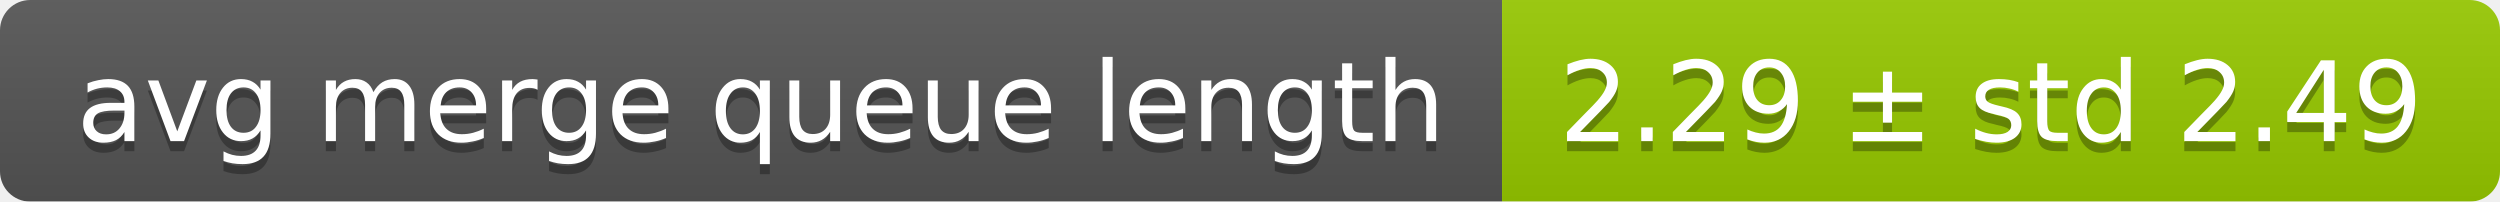
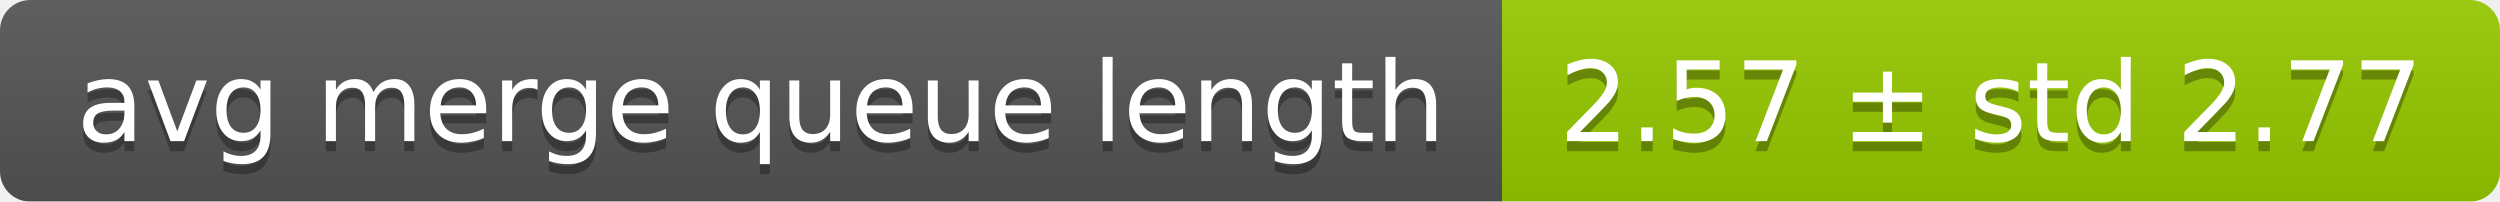
<svg xmlns="http://www.w3.org/2000/svg" width="248" height="20">
  <linearGradient id="smooth" x2="0" y2="100%">
    <stop offset="0" stop-color="#bbb" stop-opacity=".1" />
    <stop offset="1" stop-opacity=".1" />
  </linearGradient>
  <mask id="round">
    <rect width="248" height="20" rx="3" fill="#fff" />
  </mask>
  <g mask="url(#round)">
    <rect width="149" height="20" fill="#555" />
    <rect x="149" width="99" height="20" fill="#97ca00" />
    <rect width="248" height="20" fill="url(#smooth)" />
  </g>
  <g fill="#fff" text-anchor="middle" font-family="DejaVu Sans,Verdana,Geneva,sans-serif" font-size="11">
    <text x="75.5" y="15" fill="#010101" fill-opacity=".3">avg merge queue length</text>
    <text x="75.5" y="14">avg merge queue length</text>
-     <text x="197.5" y="15" fill="#010101" fill-opacity=".3">2.29 ± std 2.49</text>
-     <text x="197.5" y="14">2.29 ± std 2.49</text>
+     <text x="197.5" y="15" fill="#010101" fill-opacity=".3">2.57 ± std 2.77</text>
+     <text x="197.5" y="14">2.57 ± std 2.77</text>
  </g>
</svg>
